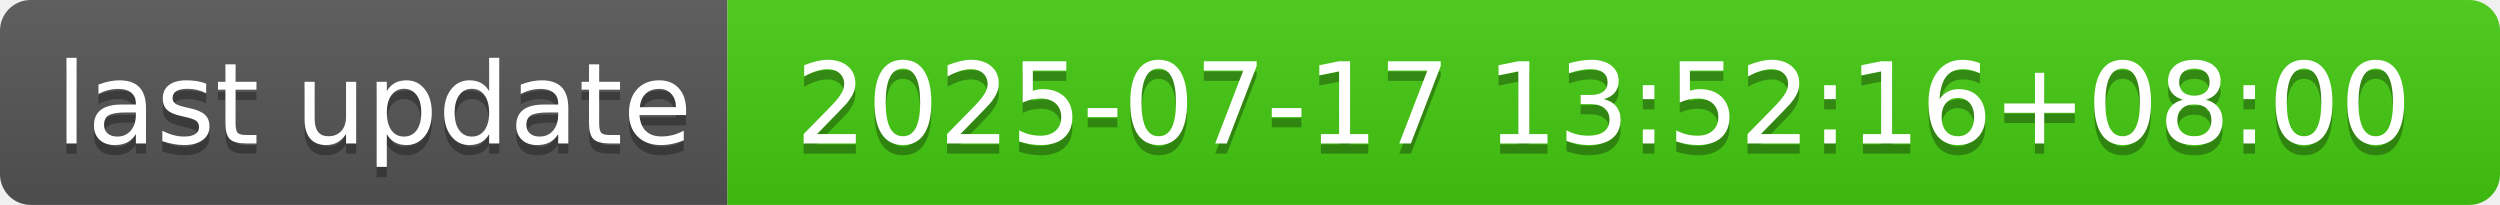
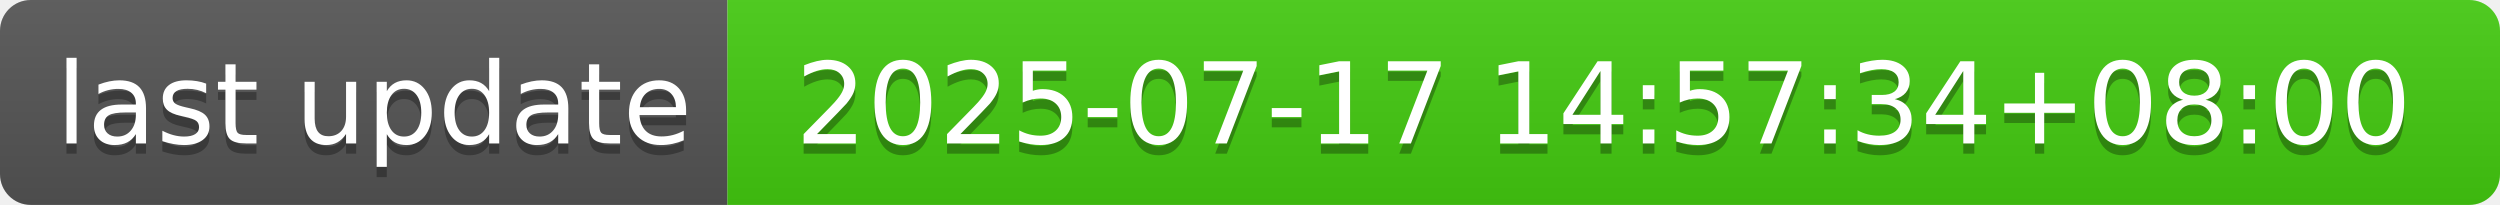
- <svg xmlns="http://www.w3.org/2000/svg" width="244" height="20" role="img" aria-label="last update: 2025-07-17 13:52:16+08:00">
+ <svg xmlns="http://www.w3.org/2000/svg" width="244" height="20" role="img" aria-label="last update: 2025-07-17 14:57:34+08:00">
  <linearGradient id="s" x2="0" y2="100%">
    <stop offset="0" stop-color="#bbb" stop-opacity=".1" />
    <stop offset="1" stop-opacity=".1" />
  </linearGradient>
  <clipPath id="r">
    <rect width="244" height="20" rx="3" fill="#fff" />
  </clipPath>
  <g clip-path="url(#r)">
    <rect width="71" height="20" fill="#555" />
    <rect x="71" width="173" height="20" fill="#4c1" />
    <rect width="244" height="20" fill="url(#s)" />
  </g>
  <g fill="#fff" text-anchor="middle" font-family="Verdana,Geneva,DejaVu Sans,sans-serif" text-rendering="geometricPrecision" font-size="110">
    <text aria-hidden="true" x="365" y="150" fill="#010101" fill-opacity=".3" transform="scale(.1)" textLength="610">last update</text>
    <text x="365" y="140" transform="scale(.1)" fill="#fff" textLength="610">last update</text>
-     <text aria-hidden="true" x="1565" y="150" fill="#010101" fill-opacity=".3" transform="scale(.1)" textLength="1630">2025-07-17 13:52:16+08:00</text>
-     <text x="1565" y="140" transform="scale(.1)" fill="#fff" textLength="1630">2025-07-17 13:52:16+08:00</text>
+     <text aria-hidden="true" x="1565" y="150" fill="#010101" fill-opacity=".3" transform="scale(.1)" textLength="1630">2025-07-17 14:57:34+08:00</text>
+     <text x="1565" y="140" transform="scale(.1)" fill="#fff" textLength="1630">2025-07-17 14:57:34+08:00</text>
  </g>
</svg>
